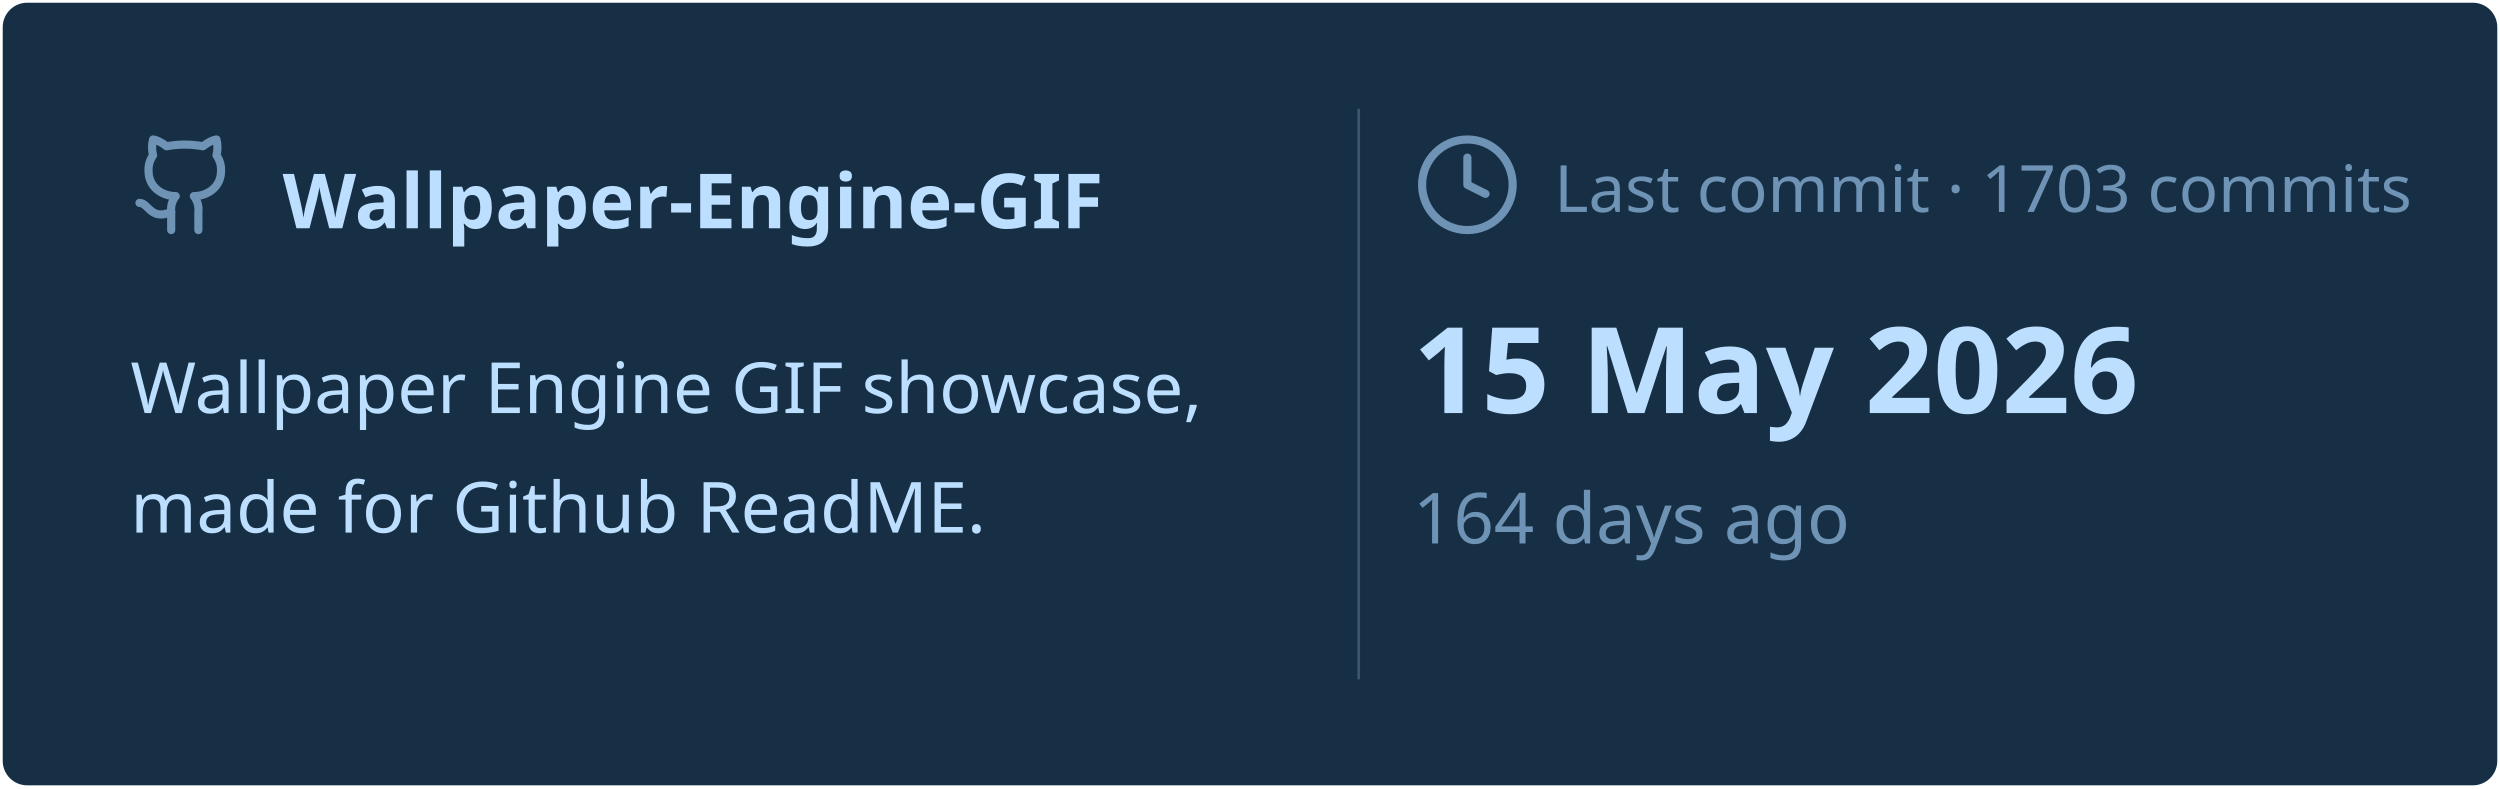
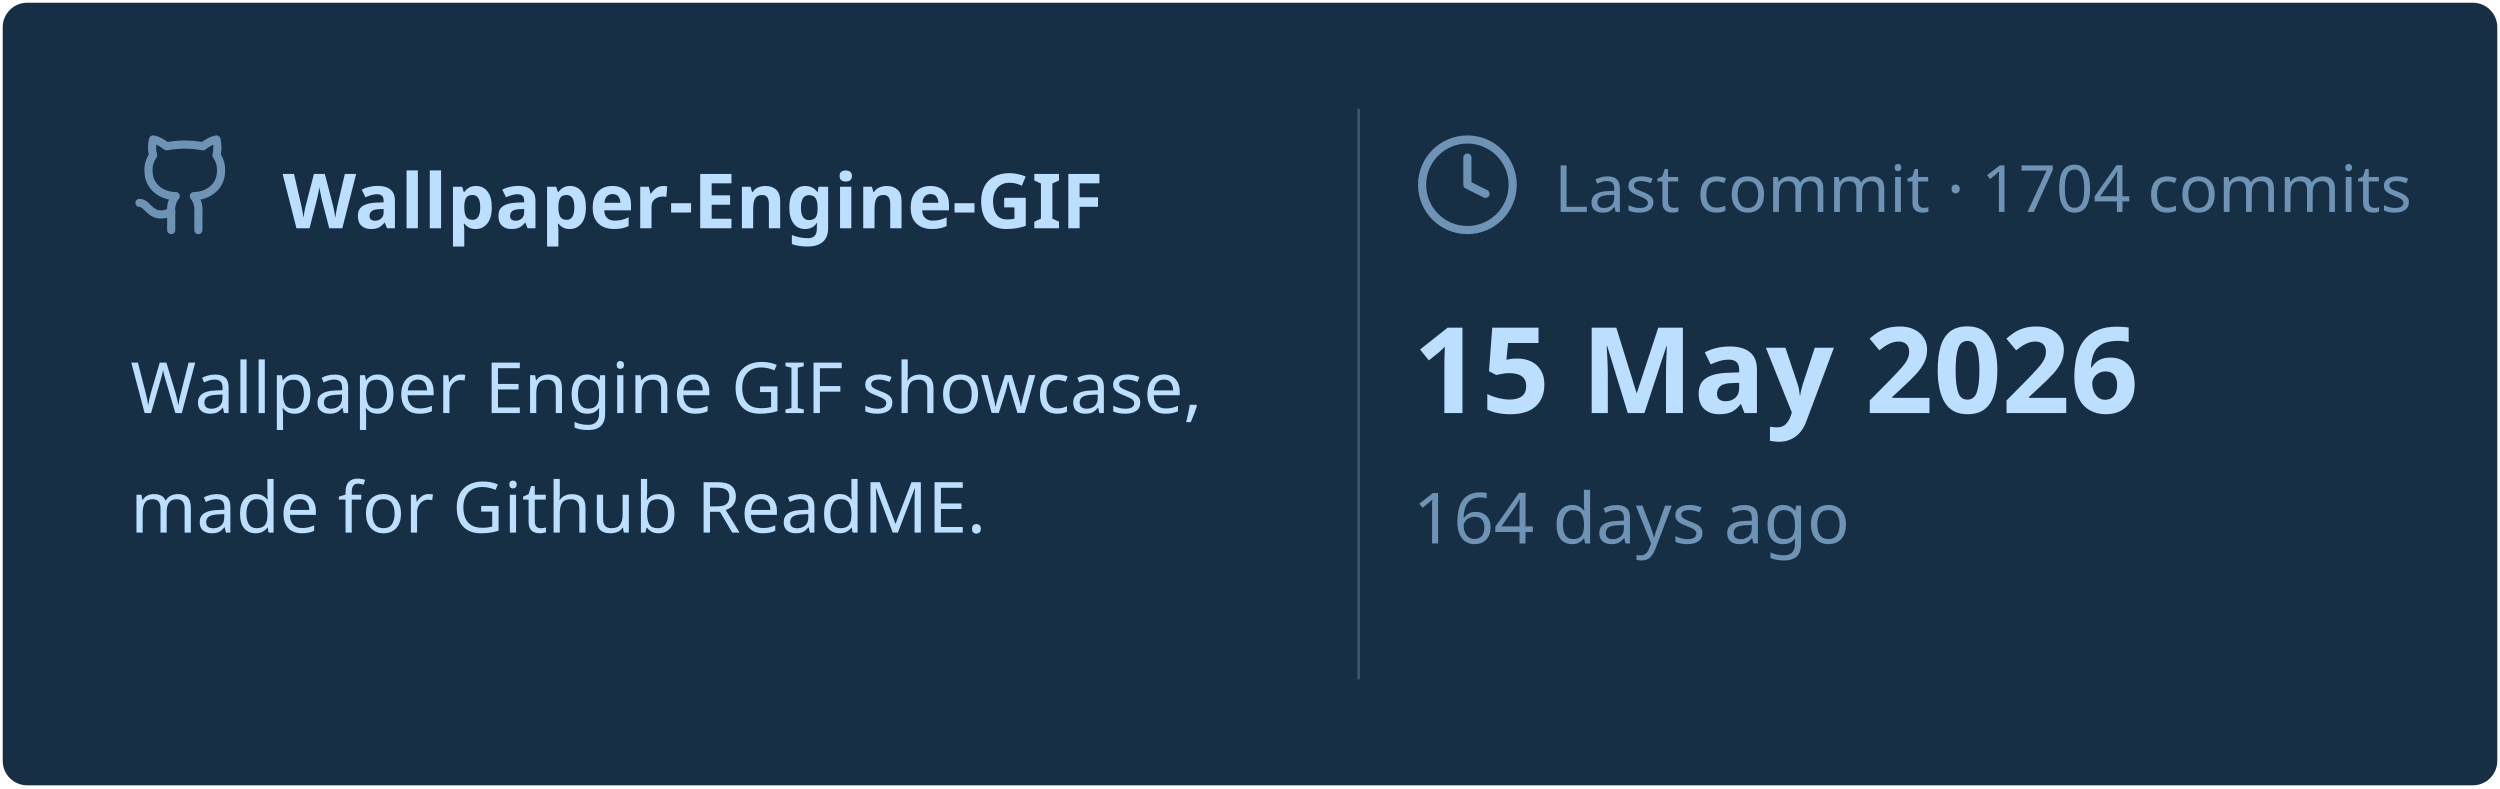
<svg xmlns="http://www.w3.org/2000/svg" viewBox="0 0 460 145" width="460px" height="145px">
  <rect stroke="#000000" stroke-opacity="0" fill="#172F45" rx="4.5" x="0.5" y="0.5" width="459" height="144" />
  <g transform="translate(24, 42)">
    <svg x="0" y="-18" width="20" height="20" viewBox="0 0 24 24" fill="none" stroke="#6E93B5" stroke-width="1.8" stroke-linecap="round" stroke-linejoin="round">
      <path d="M15 22v-4a4.8 4.8 0 0 0-1-3.5c3 0 6-2 6-5.5.08-1.25-.27-2.48-1-3.5.28-1.15.28-2.35 0-3.5 0 0-1 0-3 1.5-2.64-.5-5.36-.5-8 0C6 2 5 2 5 2c-.3 1.15-.3 2.35 0 3.5A5.403 5.403 0 0 0 4 9c0 3.5 3 5.5 6 5.5-.39.49-.68 1.05-.85 1.65-.17.6-.22 1.23-.15 1.85v4" />
      <path d="M9 18c-4.51 2-5-2-7-2" />
    </svg>
    <text x="28" y="0" font-family="&quot;Segoe UI&quot;, Ubuntu, sans-serif" font-size="14" font-weight="700" fill="#BDDFFF">Wallpaper-Engine-GIF</text>
  </g>
  <text x="24" y="76" font-family="&quot;Segoe UI&quot;, Ubuntu, sans-serif" font-size="13" font-weight="400" fill="#BDDFFF">Wallpaper Engine GIF showcase,</text>
  <text x="24" y="98" font-family="&quot;Segoe UI&quot;, Ubuntu, sans-serif" font-size="13" font-weight="400" fill="#BDDFFF">made for Github ReadME.</text>
  <line x1="250" y1="20" x2="250" y2="125" stroke="#6E93B5" stroke-width="0.5" stroke-opacity="0.4" />
  <svg x="260" y="24" width="20" height="20" viewBox="0 0 24 24" fill="none" stroke="#6E93B5" stroke-width="1.8" stroke-linecap="round" stroke-linejoin="round">
    <circle cx="12" cy="12" r="10" />
    <polyline points="12 6 12 12 16 14" />
  </svg>
-   <text x="286" y="39" font-family="&quot;Segoe UI&quot;, Ubuntu, sans-serif" font-size="12" font-weight="400" fill="#6E93B5">Last commit · 1703 commits</text>
+   <text x="286" y="39" font-family="&quot;Segoe UI&quot;, Ubuntu, sans-serif" font-size="12" font-weight="400" fill="#6E93B5">Last commit · 1704 commits</text>
  <text x="260" y="76" font-family="&quot;Segoe UI&quot;, Ubuntu, sans-serif" font-size="22" font-weight="700" fill="#BDDFFF">15 May 2026</text>
  <text x="260" y="100" font-family="&quot;Segoe UI&quot;, Ubuntu, sans-serif" font-size="13" font-weight="400" fill="#6E93B5">164 days ago</text>
</svg>
